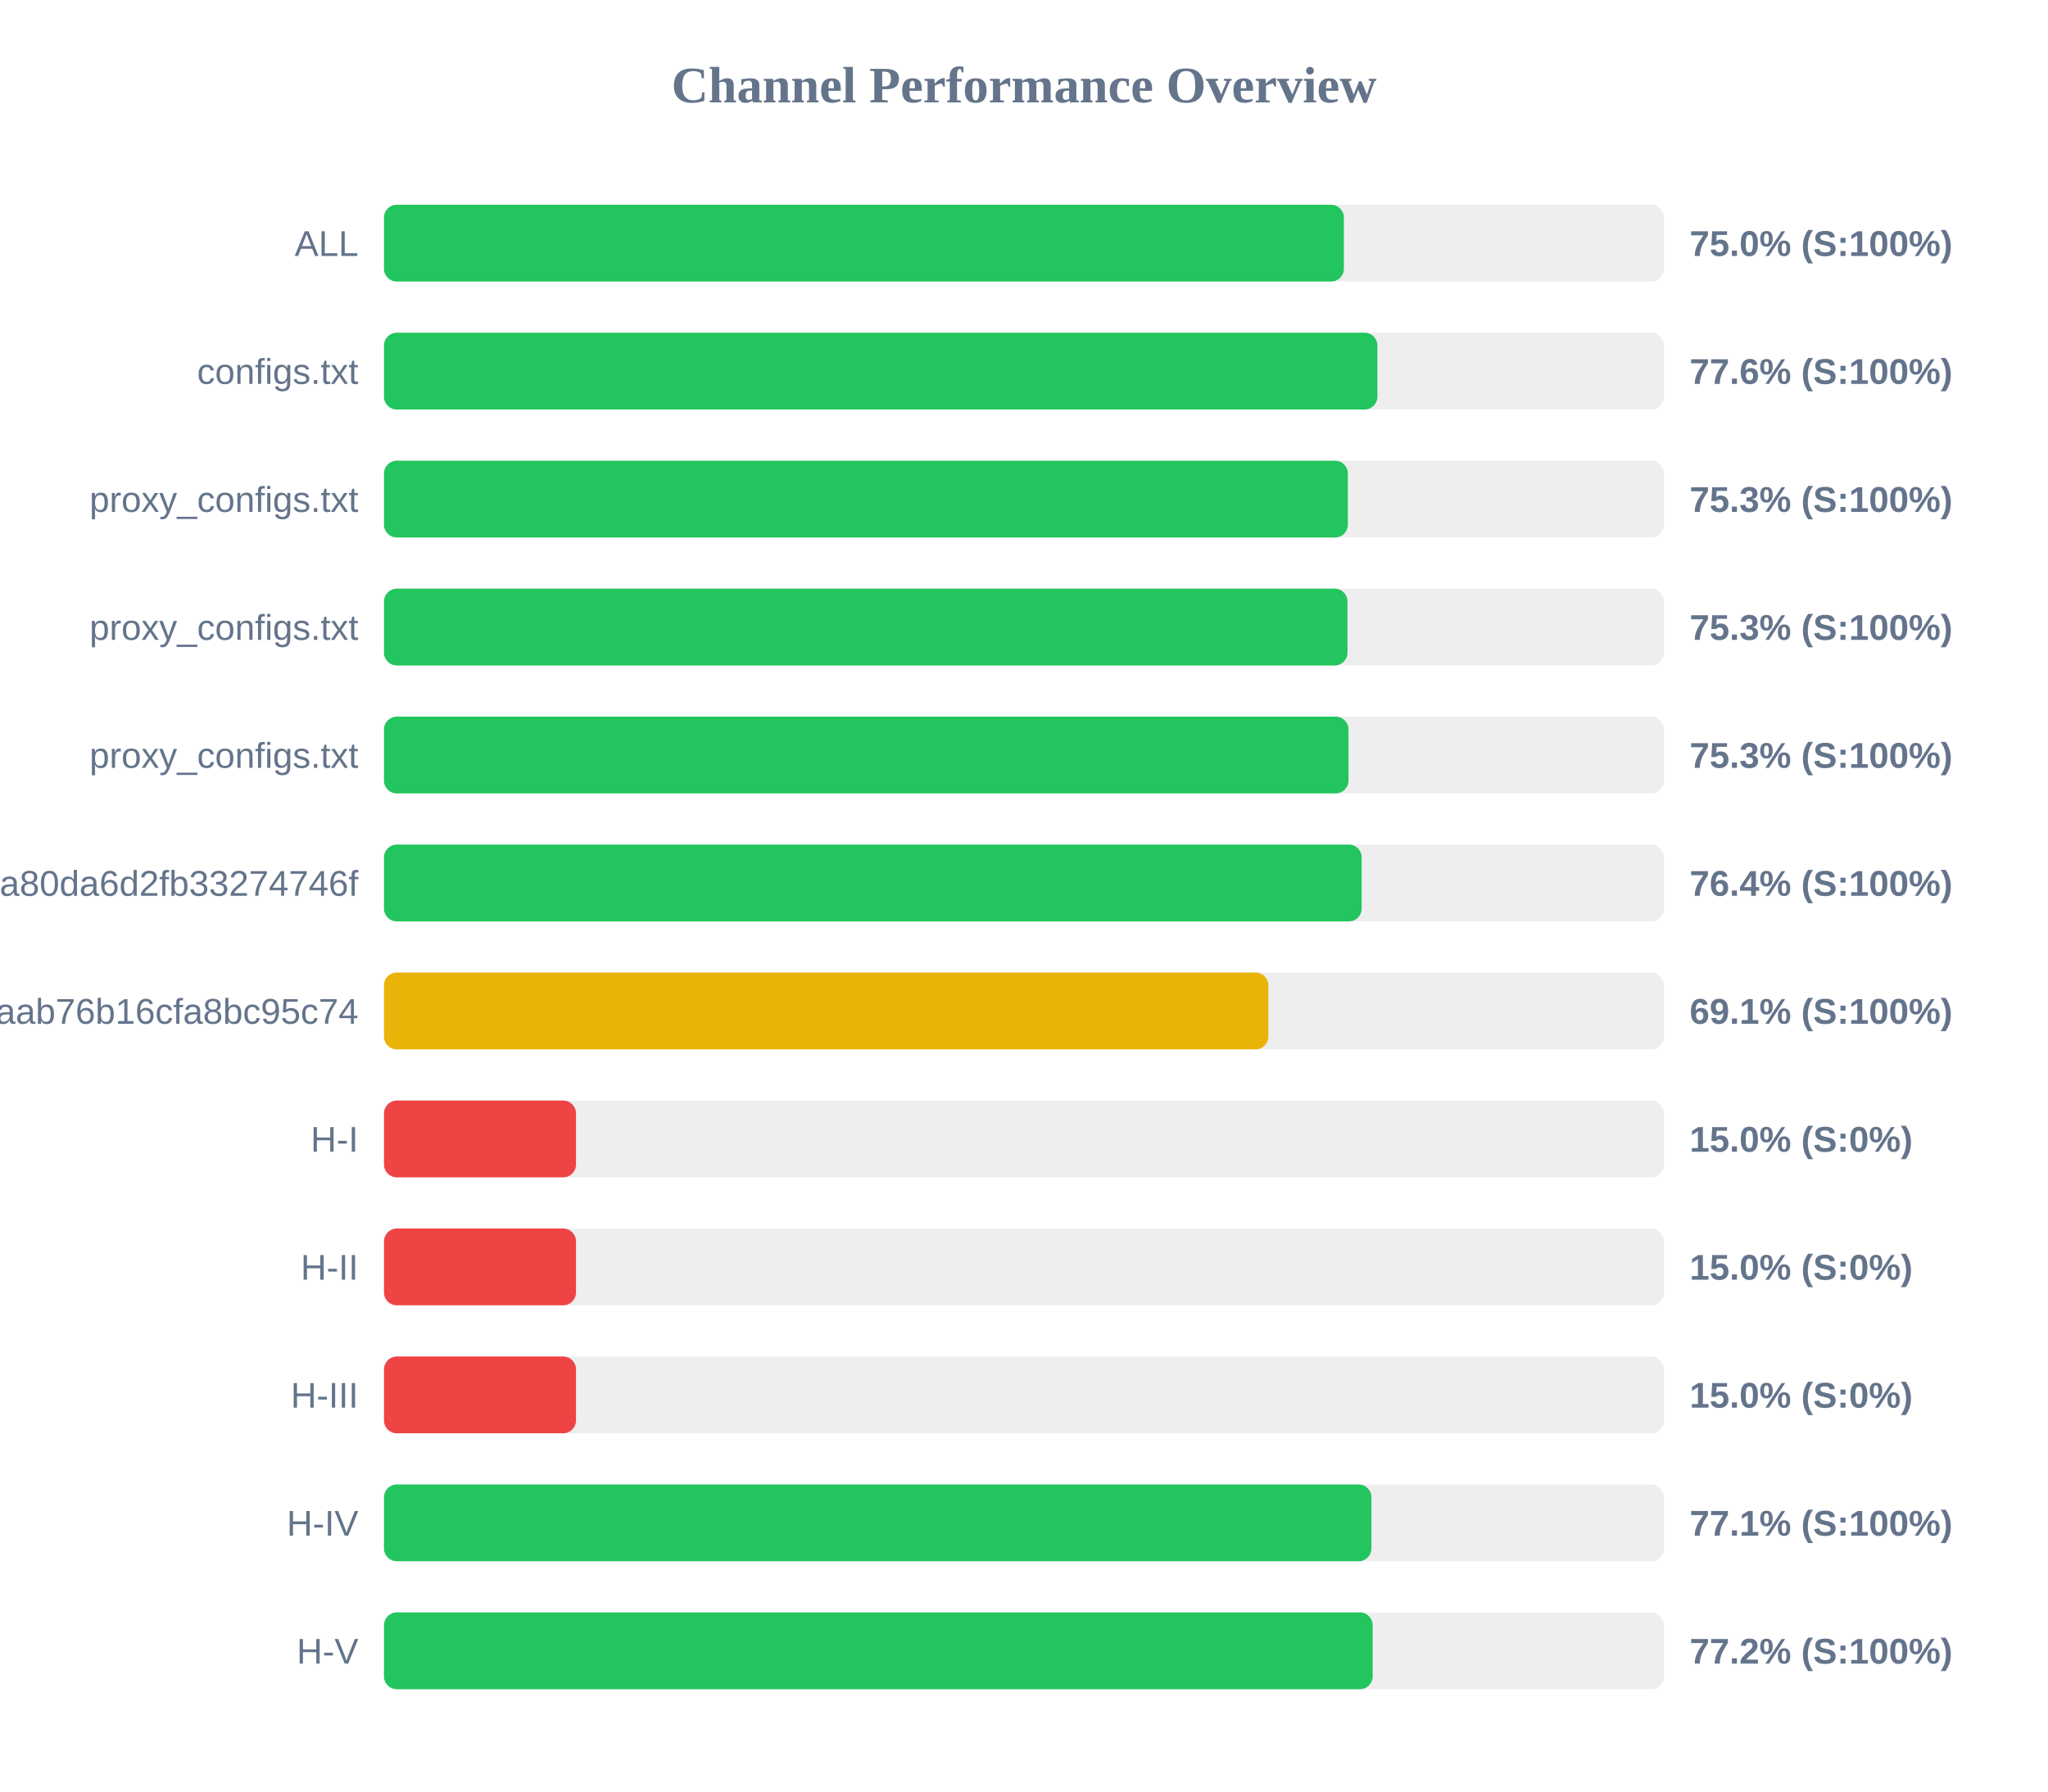
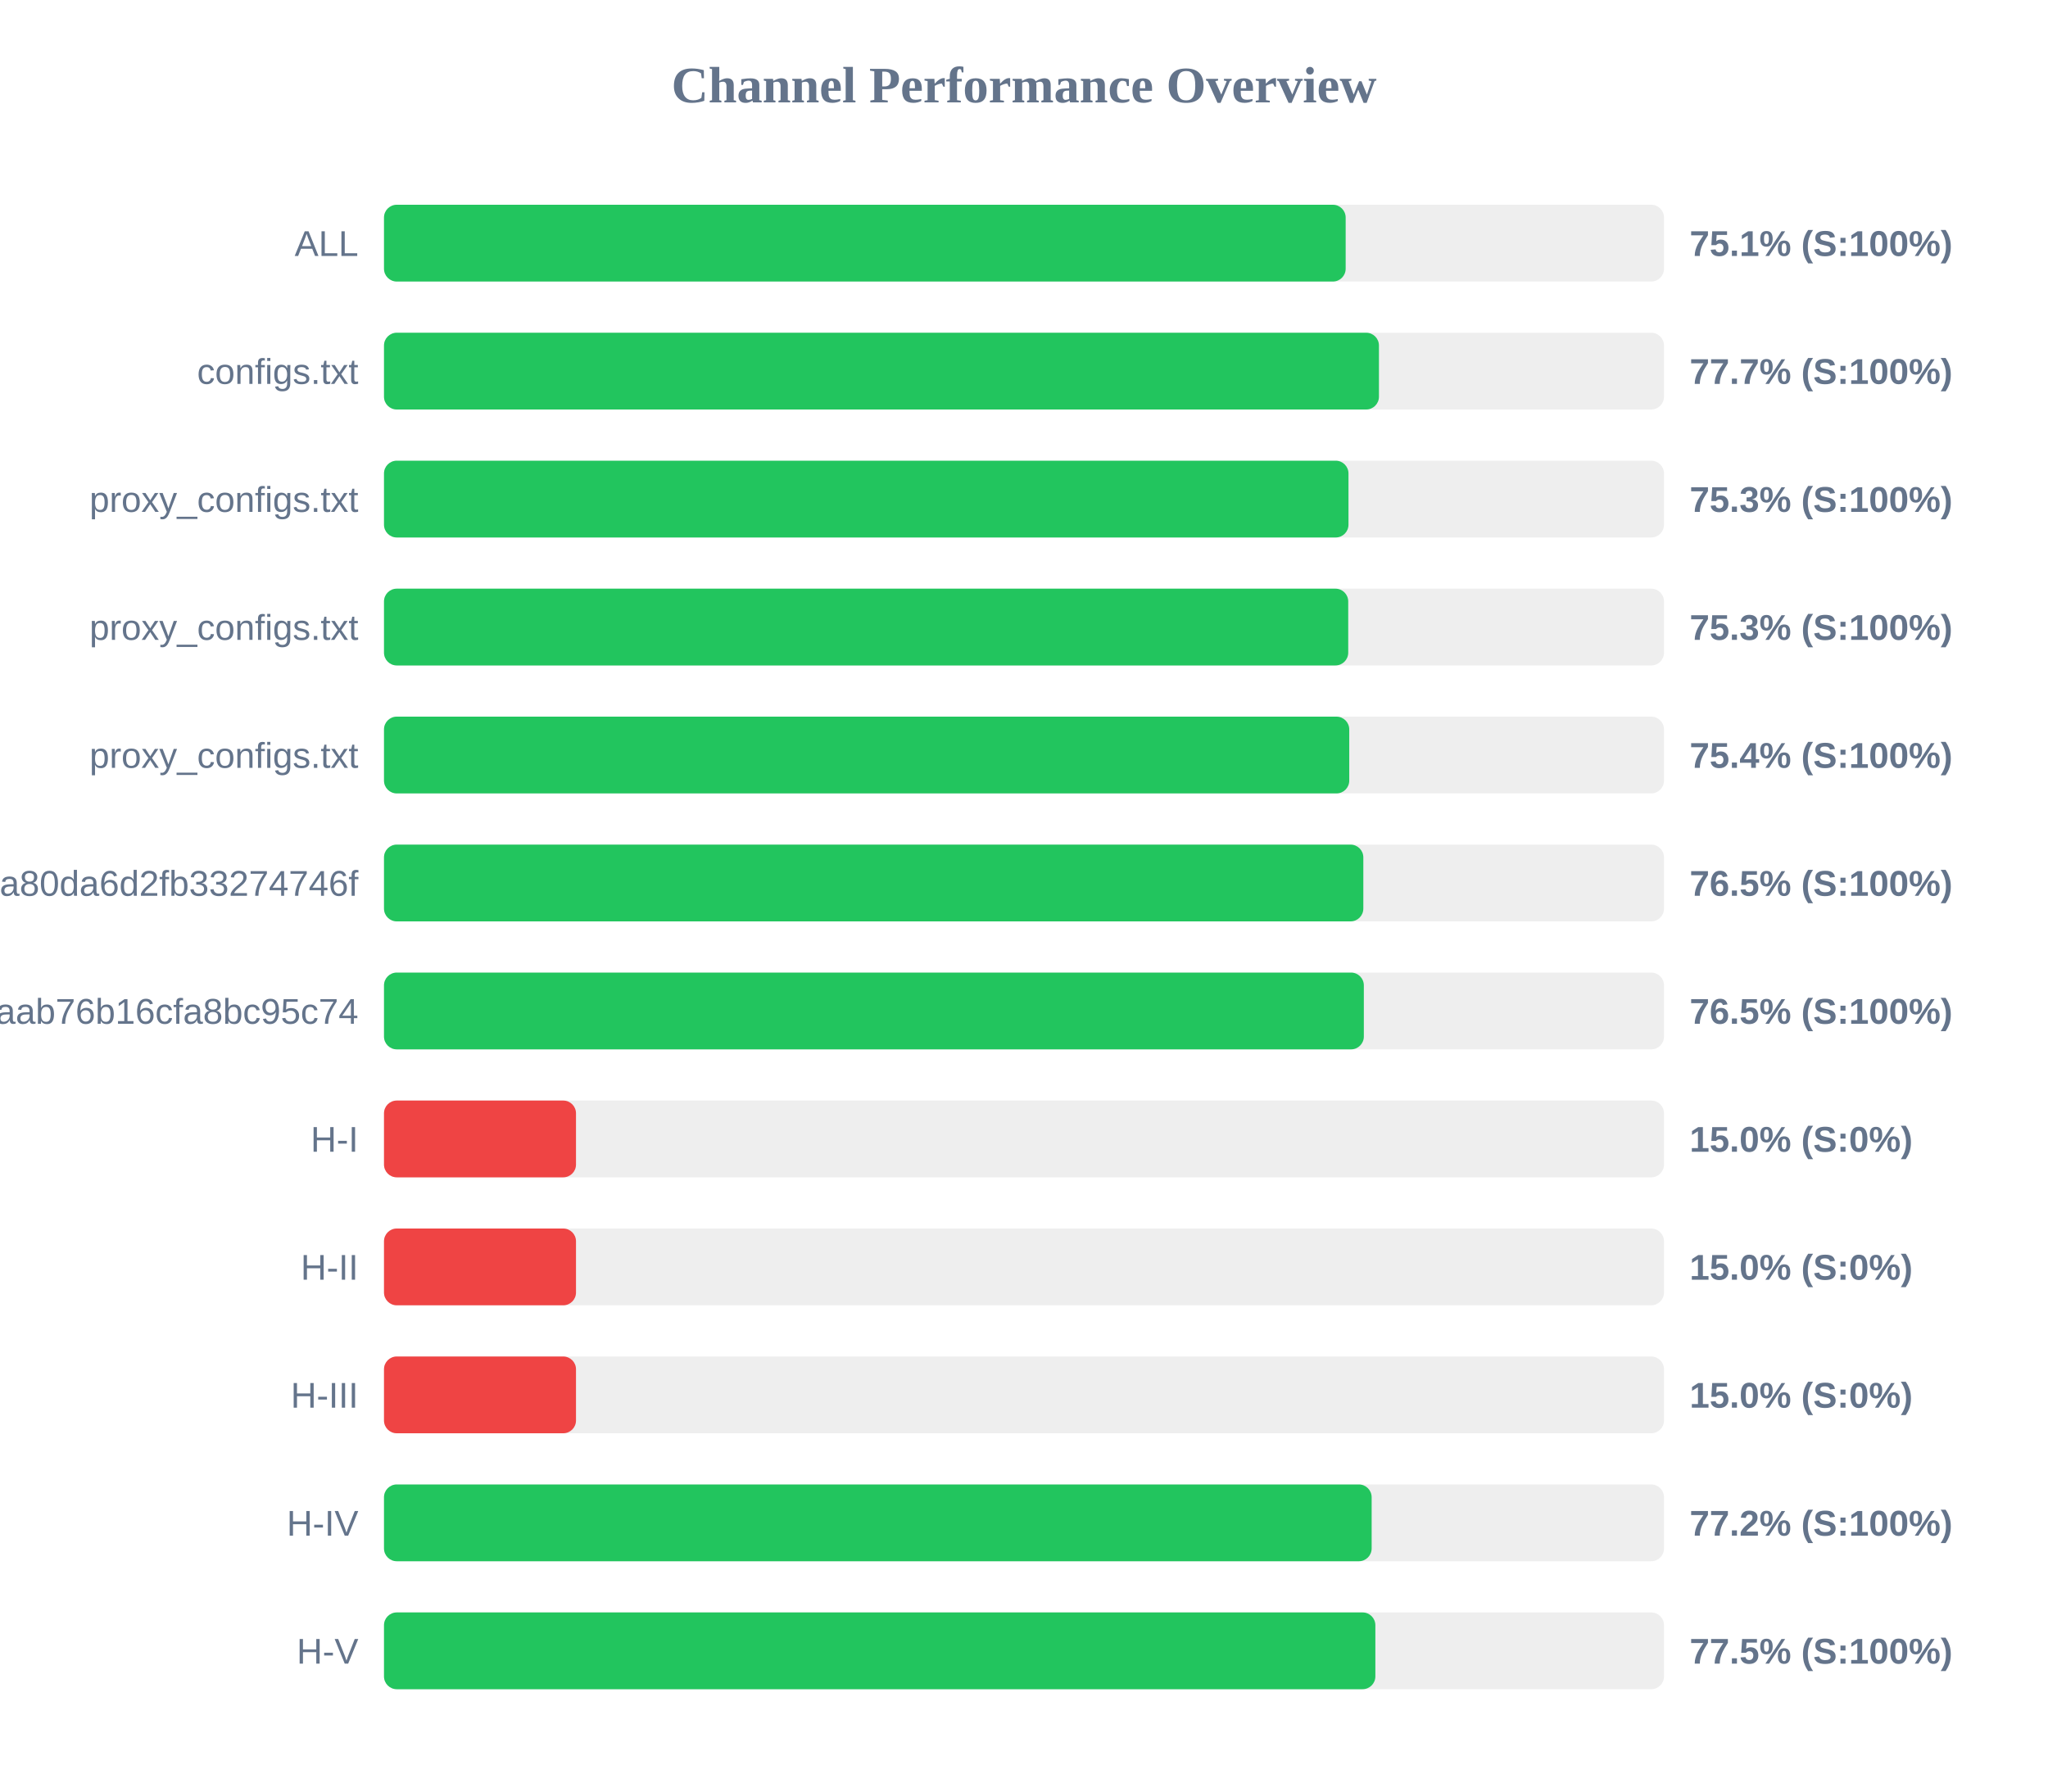
<svg xmlns="http://www.w3.org/2000/svg" width="800" height="700" version="1.1">
  <style>
        .row { font: 14px Arial; fill: #64748b; }
        .score { font: bold 14px Arial; fill: #64748b; }
    </style>
  <text x="400" y="40" text-anchor="middle" font-size="20px" font-weight="bold" fill="#64748b">Channel Performance Overview</text>
  <rect x="150" y="80" width="500" height="30" fill="#eee" rx="5" />
-   <rect x="150" y="80" width="374.95" height="30" fill="#22c55e" rx="5" />
+   <rect x="150" y="80" width="375.65" height="30" fill="#22c55e" rx="5" />
  <text x="140" y="100" text-anchor="end" class="row">ALL</text>
-   <text x="660" y="100" text-anchor="start" class="score">75.0% (S:100%)</text>
+   <text x="660" y="100" text-anchor="start" class="score">75.1% (S:100%)</text>
  <rect x="150" y="130" width="500" height="30" fill="#eee" rx="5" />
-   <rect x="150" y="130" width="388.05" height="30" fill="#22c55e" rx="5" />
+   <rect x="150" y="130" width="388.65" height="30" fill="#22c55e" rx="5" />
  <text x="140" y="150" text-anchor="end" class="row">configs.txt</text>
-   <text x="660" y="150" text-anchor="start" class="score">77.6% (S:100%)</text>
+   <text x="660" y="150" text-anchor="start" class="score">77.7% (S:100%)</text>
  <rect x="150" y="180" width="500" height="30" fill="#eee" rx="5" />
-   <rect x="150" y="180" width="376.5" height="30" fill="#22c55e" rx="5" />
+   <rect x="150" y="180" width="376.75" height="30" fill="#22c55e" rx="5" />
  <text x="140" y="200" text-anchor="end" class="row">proxy_configs.txt</text>
  <text x="660" y="200" text-anchor="start" class="score">75.3% (S:100%)</text>
  <rect x="150" y="230" width="500" height="30" fill="#eee" rx="5" />
-   <rect x="150" y="230" width="376.35" height="30" fill="#22c55e" rx="5" />
+   <rect x="150" y="230" width="376.65" height="30" fill="#22c55e" rx="5" />
  <text x="140" y="250" text-anchor="end" class="row">proxy_configs.txt</text>
  <text x="660" y="250" text-anchor="start" class="score">75.3% (S:100%)</text>
  <rect x="150" y="280" width="500" height="30" fill="#eee" rx="5" />
-   <rect x="150" y="280" width="376.75" height="30" fill="#22c55e" rx="5" />
+   <rect x="150" y="280" width="377.05" height="30" fill="#22c55e" rx="5" />
  <text x="140" y="300" text-anchor="end" class="row">proxy_configs.txt</text>
-   <text x="660" y="300" text-anchor="start" class="score">75.3% (S:100%)</text>
+   <text x="660" y="300" text-anchor="start" class="score">75.4% (S:100%)</text>
  <rect x="150" y="330" width="500" height="30" fill="#eee" rx="5" />
-   <rect x="150" y="330" width="381.9" height="30" fill="#22c55e" rx="5" />
+   <rect x="150" y="330" width="382.55" height="30" fill="#22c55e" rx="5" />
  <text x="140" y="350" text-anchor="end" class="row">subscribe?token=2d28dacb3976ca80da6d2fb33274746f</text>
-   <text x="660" y="350" text-anchor="start" class="score">76.4% (S:100%)</text>
+   <text x="660" y="350" text-anchor="start" class="score">76.5% (S:100%)</text>
  <rect x="150" y="380" width="500" height="30" fill="#eee" rx="5" />
-   <rect x="150" y="380" width="345.45" height="30" fill="#eab308" rx="5" />
+   <rect x="150" y="380" width="382.75" height="30" fill="#22c55e" rx="5" />
  <text x="140" y="400" text-anchor="end" class="row">3ae0e6ed6c161aab76b16cfa8bc95c74</text>
-   <text x="660" y="400" text-anchor="start" class="score">69.1% (S:100%)</text>
+   <text x="660" y="400" text-anchor="start" class="score">76.5% (S:100%)</text>
  <rect x="150" y="430" width="500" height="30" fill="#eee" rx="5" />
  <rect x="150" y="430" width="75.0" height="30" fill="#ef4444" rx="5" />
  <text x="140" y="450" text-anchor="end" class="row">H-I</text>
  <text x="660" y="450" text-anchor="start" class="score">15.0% (S:0%)</text>
  <rect x="150" y="480" width="500" height="30" fill="#eee" rx="5" />
  <rect x="150" y="480" width="75.0" height="30" fill="#ef4444" rx="5" />
  <text x="140" y="500" text-anchor="end" class="row">H-II</text>
  <text x="660" y="500" text-anchor="start" class="score">15.0% (S:0%)</text>
  <rect x="150" y="530" width="500" height="30" fill="#eee" rx="5" />
  <rect x="150" y="530" width="75.0" height="30" fill="#ef4444" rx="5" />
  <text x="140" y="550" text-anchor="end" class="row">H-III</text>
  <text x="660" y="550" text-anchor="start" class="score">15.0% (S:0%)</text>
  <rect x="150" y="580" width="500" height="30" fill="#eee" rx="5" />
-   <rect x="150" y="580" width="385.7" height="30" fill="#22c55e" rx="5" />
+   <rect x="150" y="580" width="385.8" height="30" fill="#22c55e" rx="5" />
  <text x="140" y="600" text-anchor="end" class="row">H-IV</text>
-   <text x="660" y="600" text-anchor="start" class="score">77.1% (S:100%)</text>
+   <text x="660" y="600" text-anchor="start" class="score">77.2% (S:100%)</text>
  <rect x="150" y="630" width="500" height="30" fill="#eee" rx="5" />
-   <rect x="150" y="630" width="386.2" height="30" fill="#22c55e" rx="5" />
+   <rect x="150" y="630" width="387.25" height="30" fill="#22c55e" rx="5" />
  <text x="140" y="650" text-anchor="end" class="row">H-V</text>
-   <text x="660" y="650" text-anchor="start" class="score">77.2% (S:100%)</text>
+   <text x="660" y="650" text-anchor="start" class="score">77.5% (S:100%)</text>
</svg>
